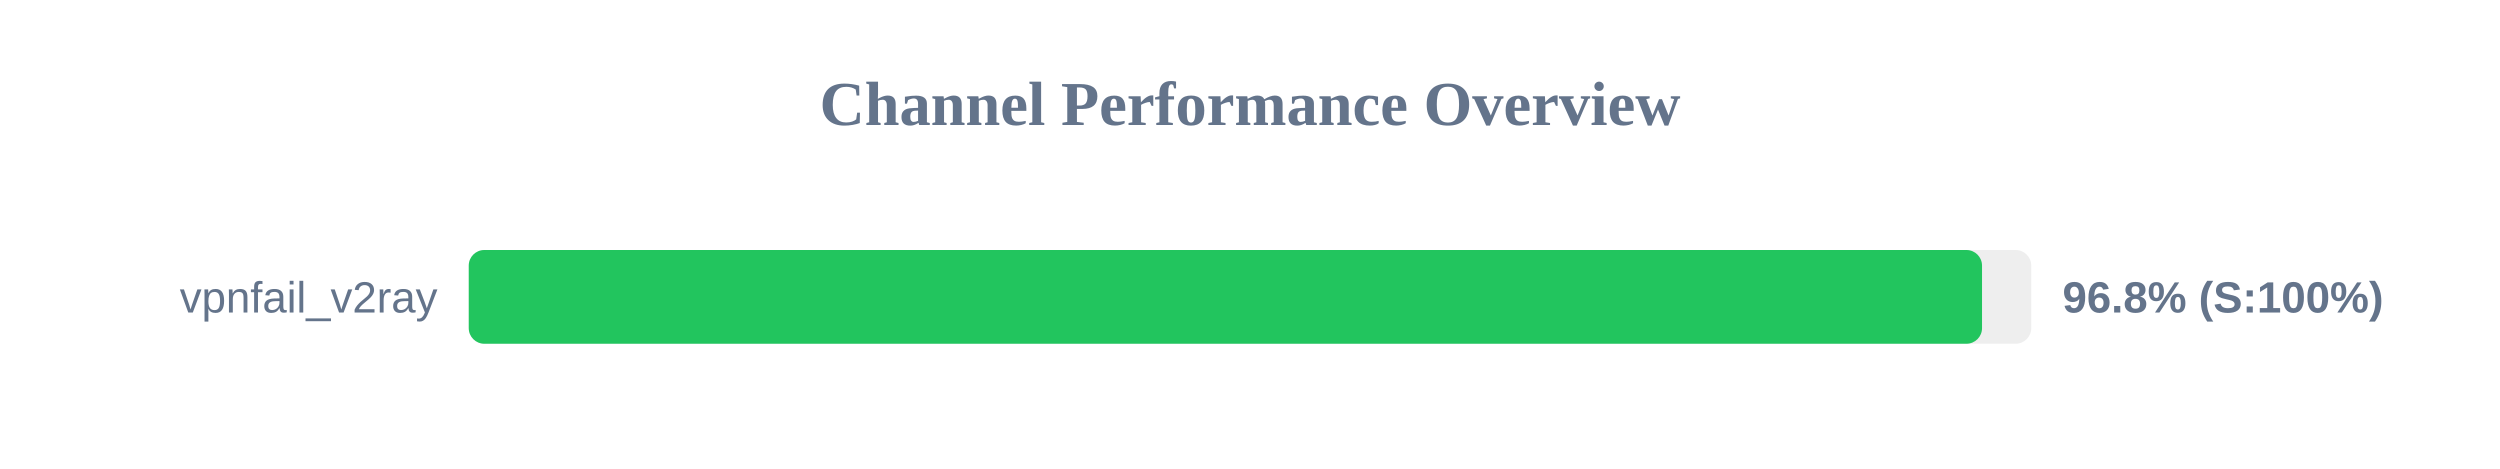
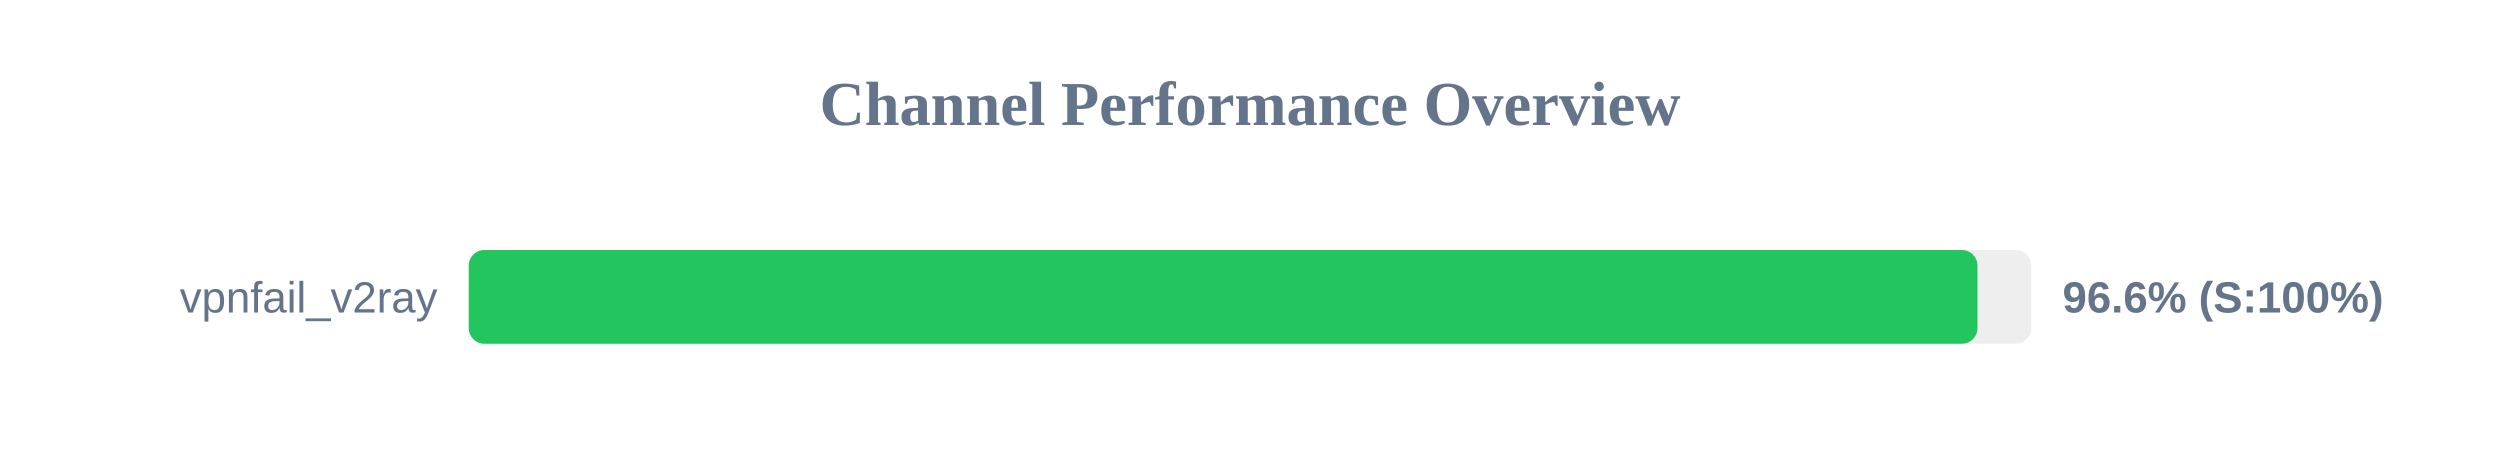
<svg xmlns="http://www.w3.org/2000/svg" width="800" height="150" version="1.1">
  <style>
        .row { font: 14px Arial; fill: #64748b; }
        .score { font: bold 14px Arial; fill: #64748b; }
    </style>
  <text x="400" y="40" text-anchor="middle" font-size="20px" font-weight="bold" fill="#64748b">Channel Performance Overview</text>
  <rect x="150" y="80" width="500" height="30" fill="#eee" rx="5" />
-   <rect x="150" y="80" width="484.25" height="30" fill="#22c55e" rx="5" />
+   <rect x="150" y="80" width="482.8" height="30" fill="#22c55e" rx="5" />
  <text x="140" y="100" text-anchor="end" class="row">vpnfail_v2ray</text>
-   <text x="660" y="100" text-anchor="start" class="score">96.8% (S:100%)</text>
+   <text x="660" y="100" text-anchor="start" class="score">96.6% (S:100%)</text>
</svg>
